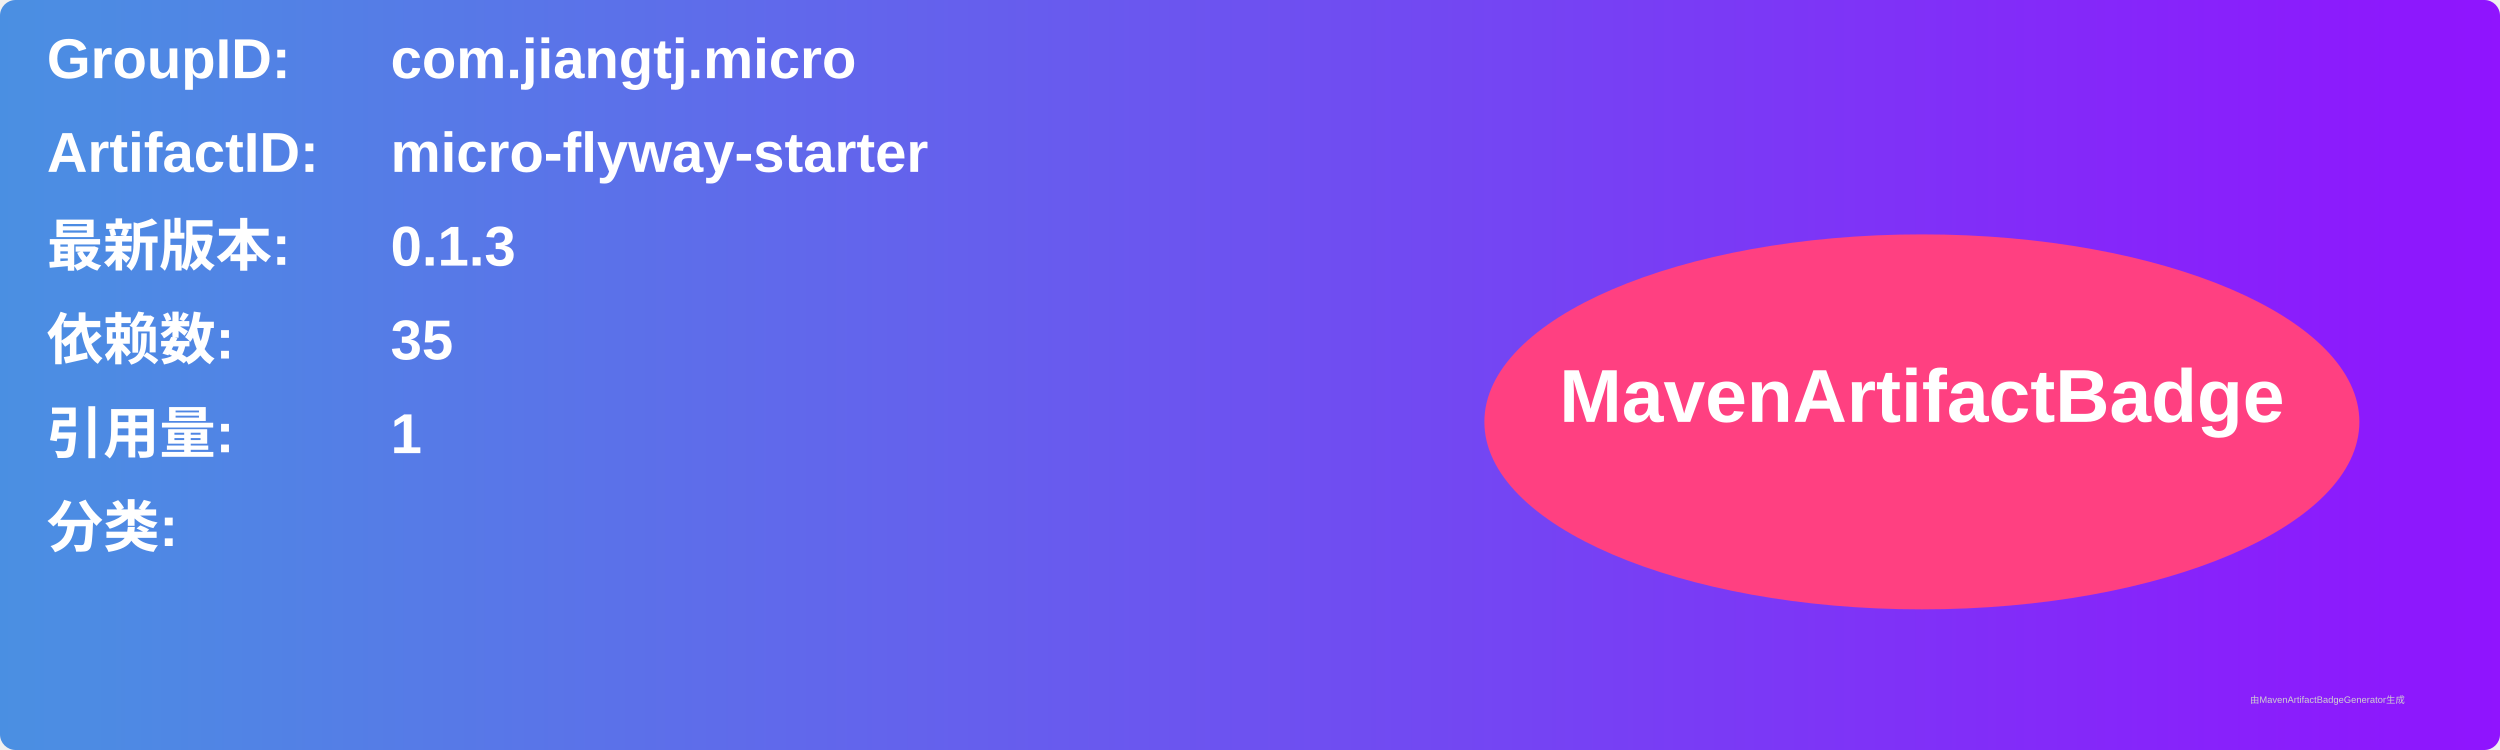
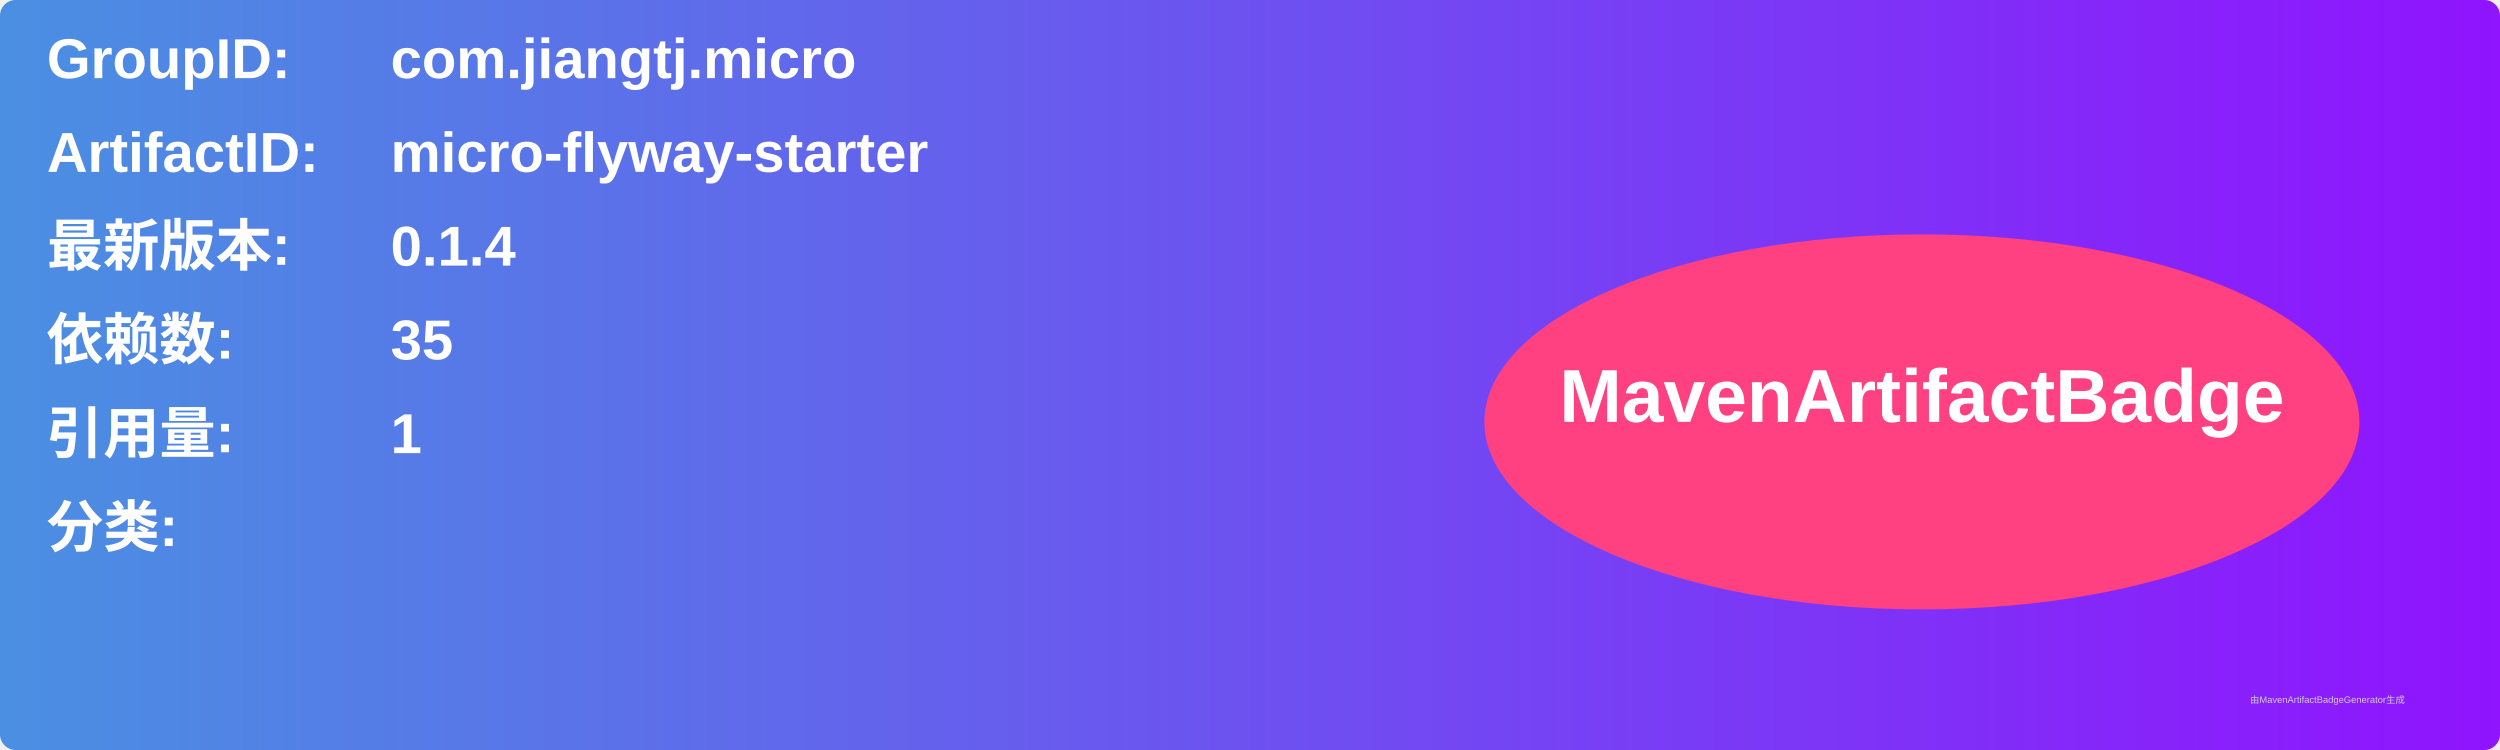
<svg xmlns="http://www.w3.org/2000/svg" width="800" height="240" viewBox="0 0 800 240">
  <linearGradient id="grad" x1="0%" y1="0%" x2="100%" y2="0%">
    <stop offset="0%" stop-color="#4a90e2" />
    <stop offset="100%" stop-color="#9013fe" />
  </linearGradient>
  <rect width="100%" height="100%" rx="5" ry="5" fill="url(#grad)" />
  <g transform="translate(15, 15)">
    <text x="0" y="10" font-family="Arial" font-size="18" fill="white" font-weight="bold" width="260">GroupID:</text>
    <text x="110" y="10" font-family="Arial" font-size="18" fill="white" font-weight="bold" width="460">com.jiangtj.micro</text>
    <text x="0" y="40" font-family="Arial" font-size="18" fill="white" font-weight="bold" width="260">ArtifactID:</text>
    <text x="110" y="40" font-family="Arial" font-size="18" fill="white" font-weight="bold" width="460">micro-flyway-starter</text>
    <text x="0" y="70" font-family="Arial" font-size="18" fill="white" font-weight="bold">最新版本:</text>
    <text x="110" y="70" font-family="Arial" font-size="18" fill="white" font-weight="bold">
-       <tspan font-weight="bold">0.1.3</tspan>
+       <tspan font-weight="bold">0.1.4</tspan>
    </text>
    <text x="0" y="100" font-family="Arial" font-size="18" fill="white" font-weight="bold">依赖数: </text>
    <text x="110" y="100" font-family="Arial" font-size="18" fill="white">
      <tspan font-weight="bold">35</tspan>
    </text>
    <text x="0" y="130" font-family="Arial" font-size="18" fill="white" font-weight="bold">引用量: </text>
    <text x="110" y="130" font-family="Arial" font-size="18" fill="white">
      <tspan font-weight="bold">1</tspan>
    </text>
    <text x="0" y="160" font-family="Arial" font-size="18" fill="white" font-weight="bold">分类:</text>
    <text x="10" y="190" font-family="Arial" font-size="10" fill="white">
      <tspan font-weight="bold" />
    </text>
    <ellipse cx="600" cy="120" rx="140" ry="60" fill="#ff4081" />
    <text x="600" y="120" text-anchor="middle" font-family="Arial" font-size="24" fill="white" font-weight="bold">MavenArtifactBadge</text>
  </g>
  <text x="720" y="225" font-family="Arial" font-size="3" fill="#d0d0d0">由MavenArtifactBadgeGenerator生成</text>
</svg>
